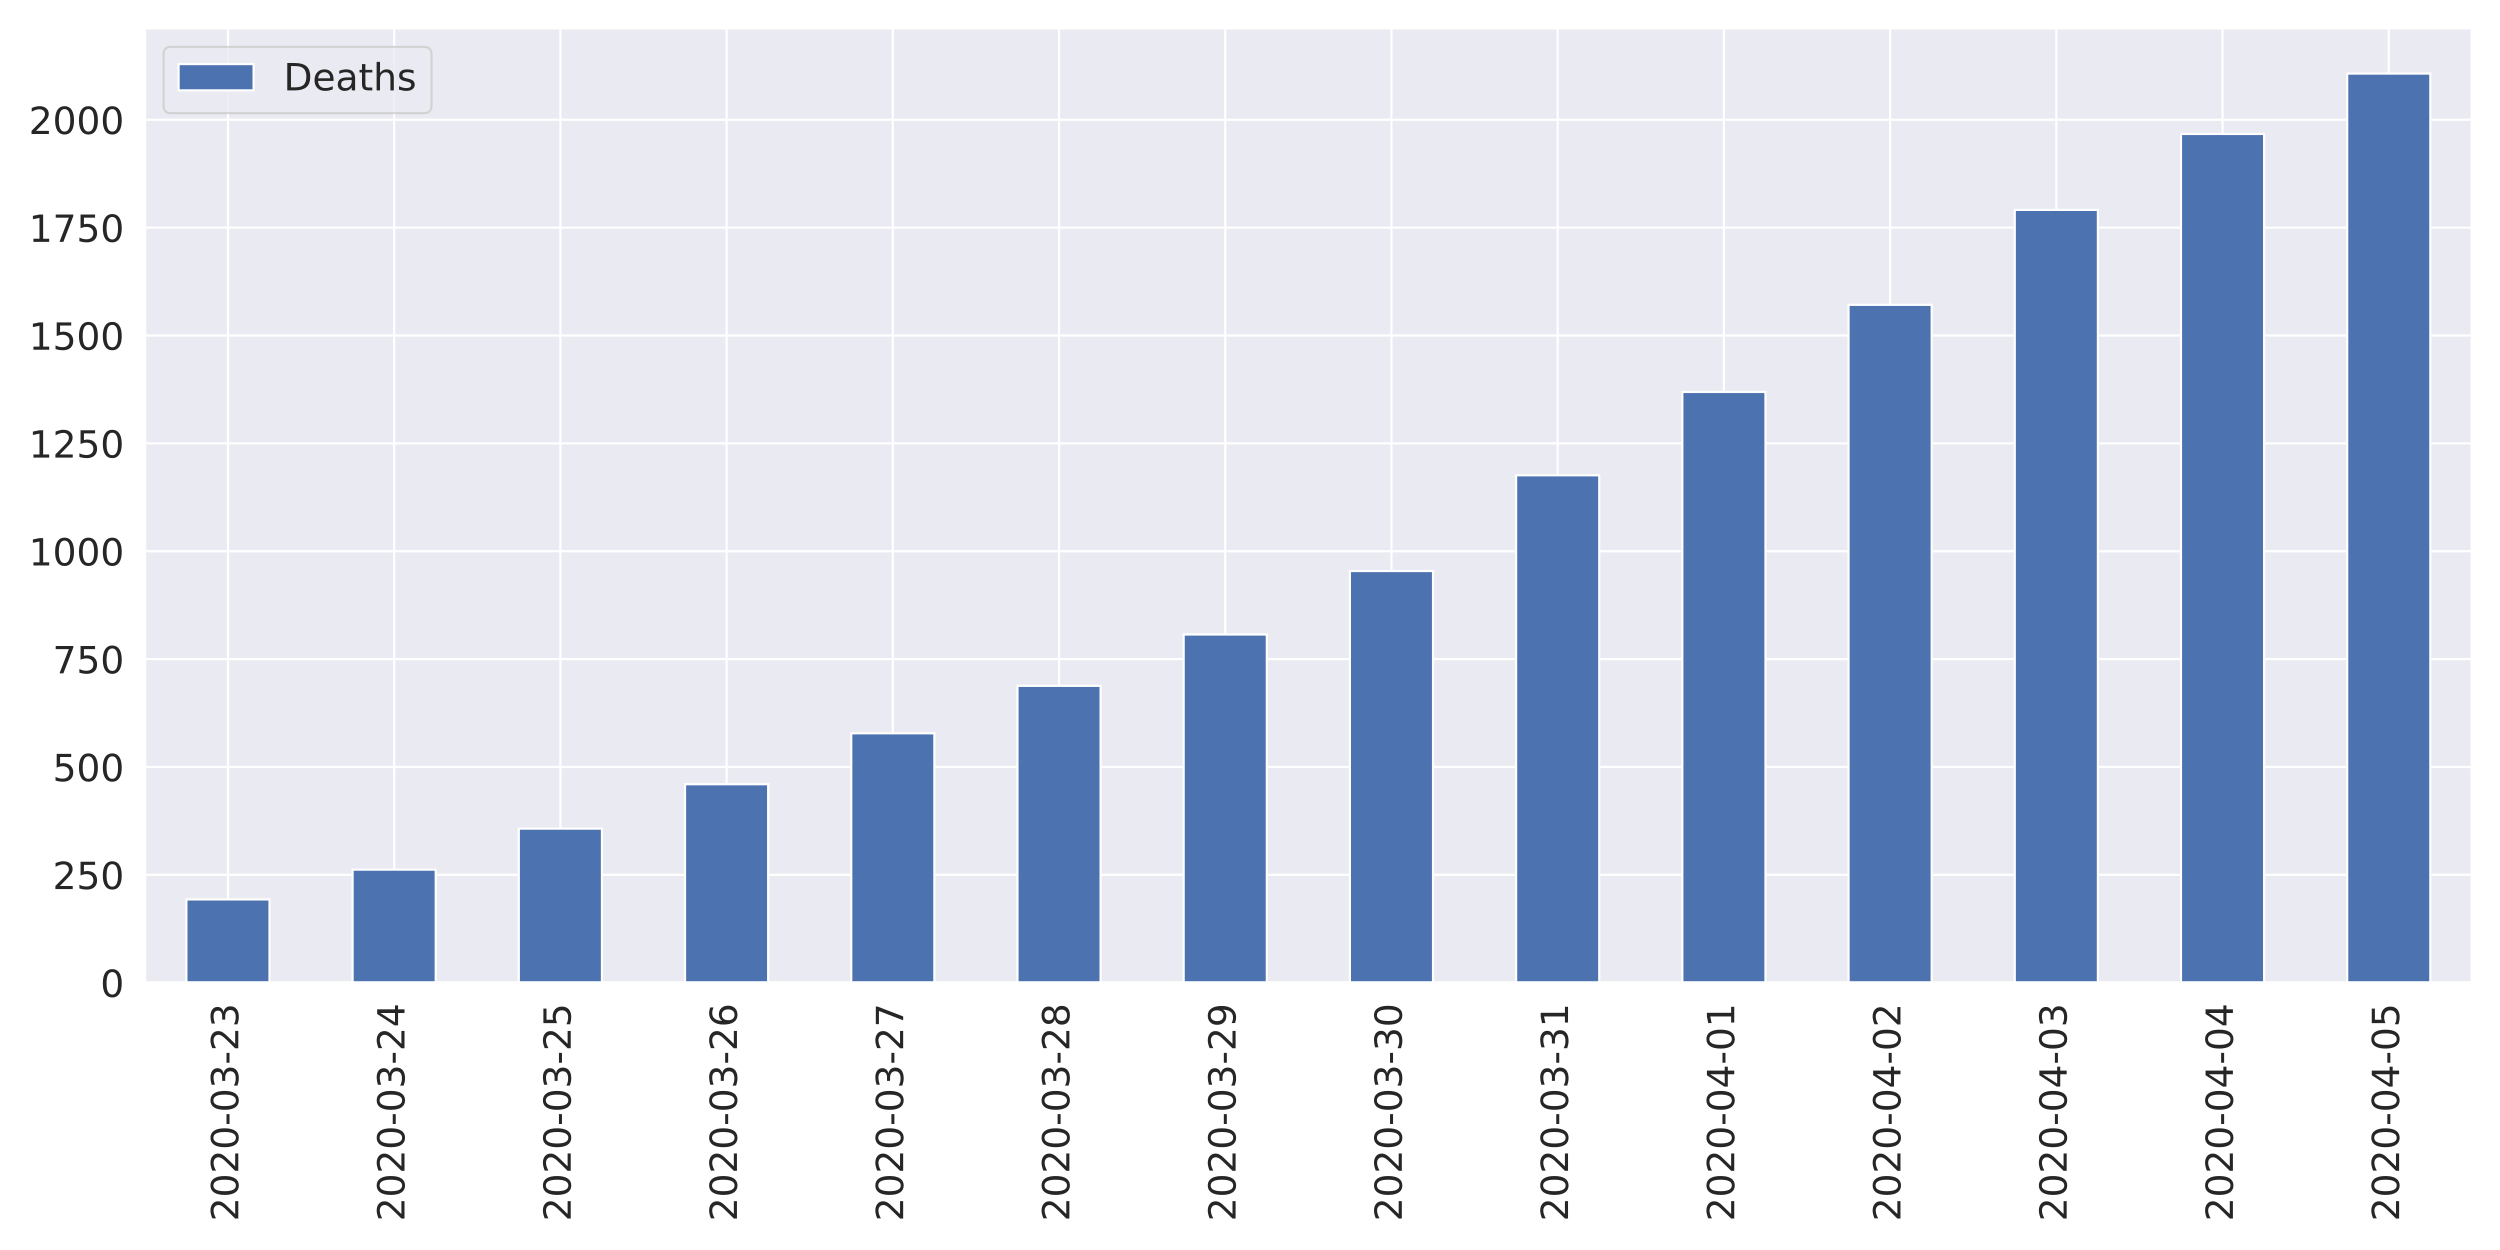
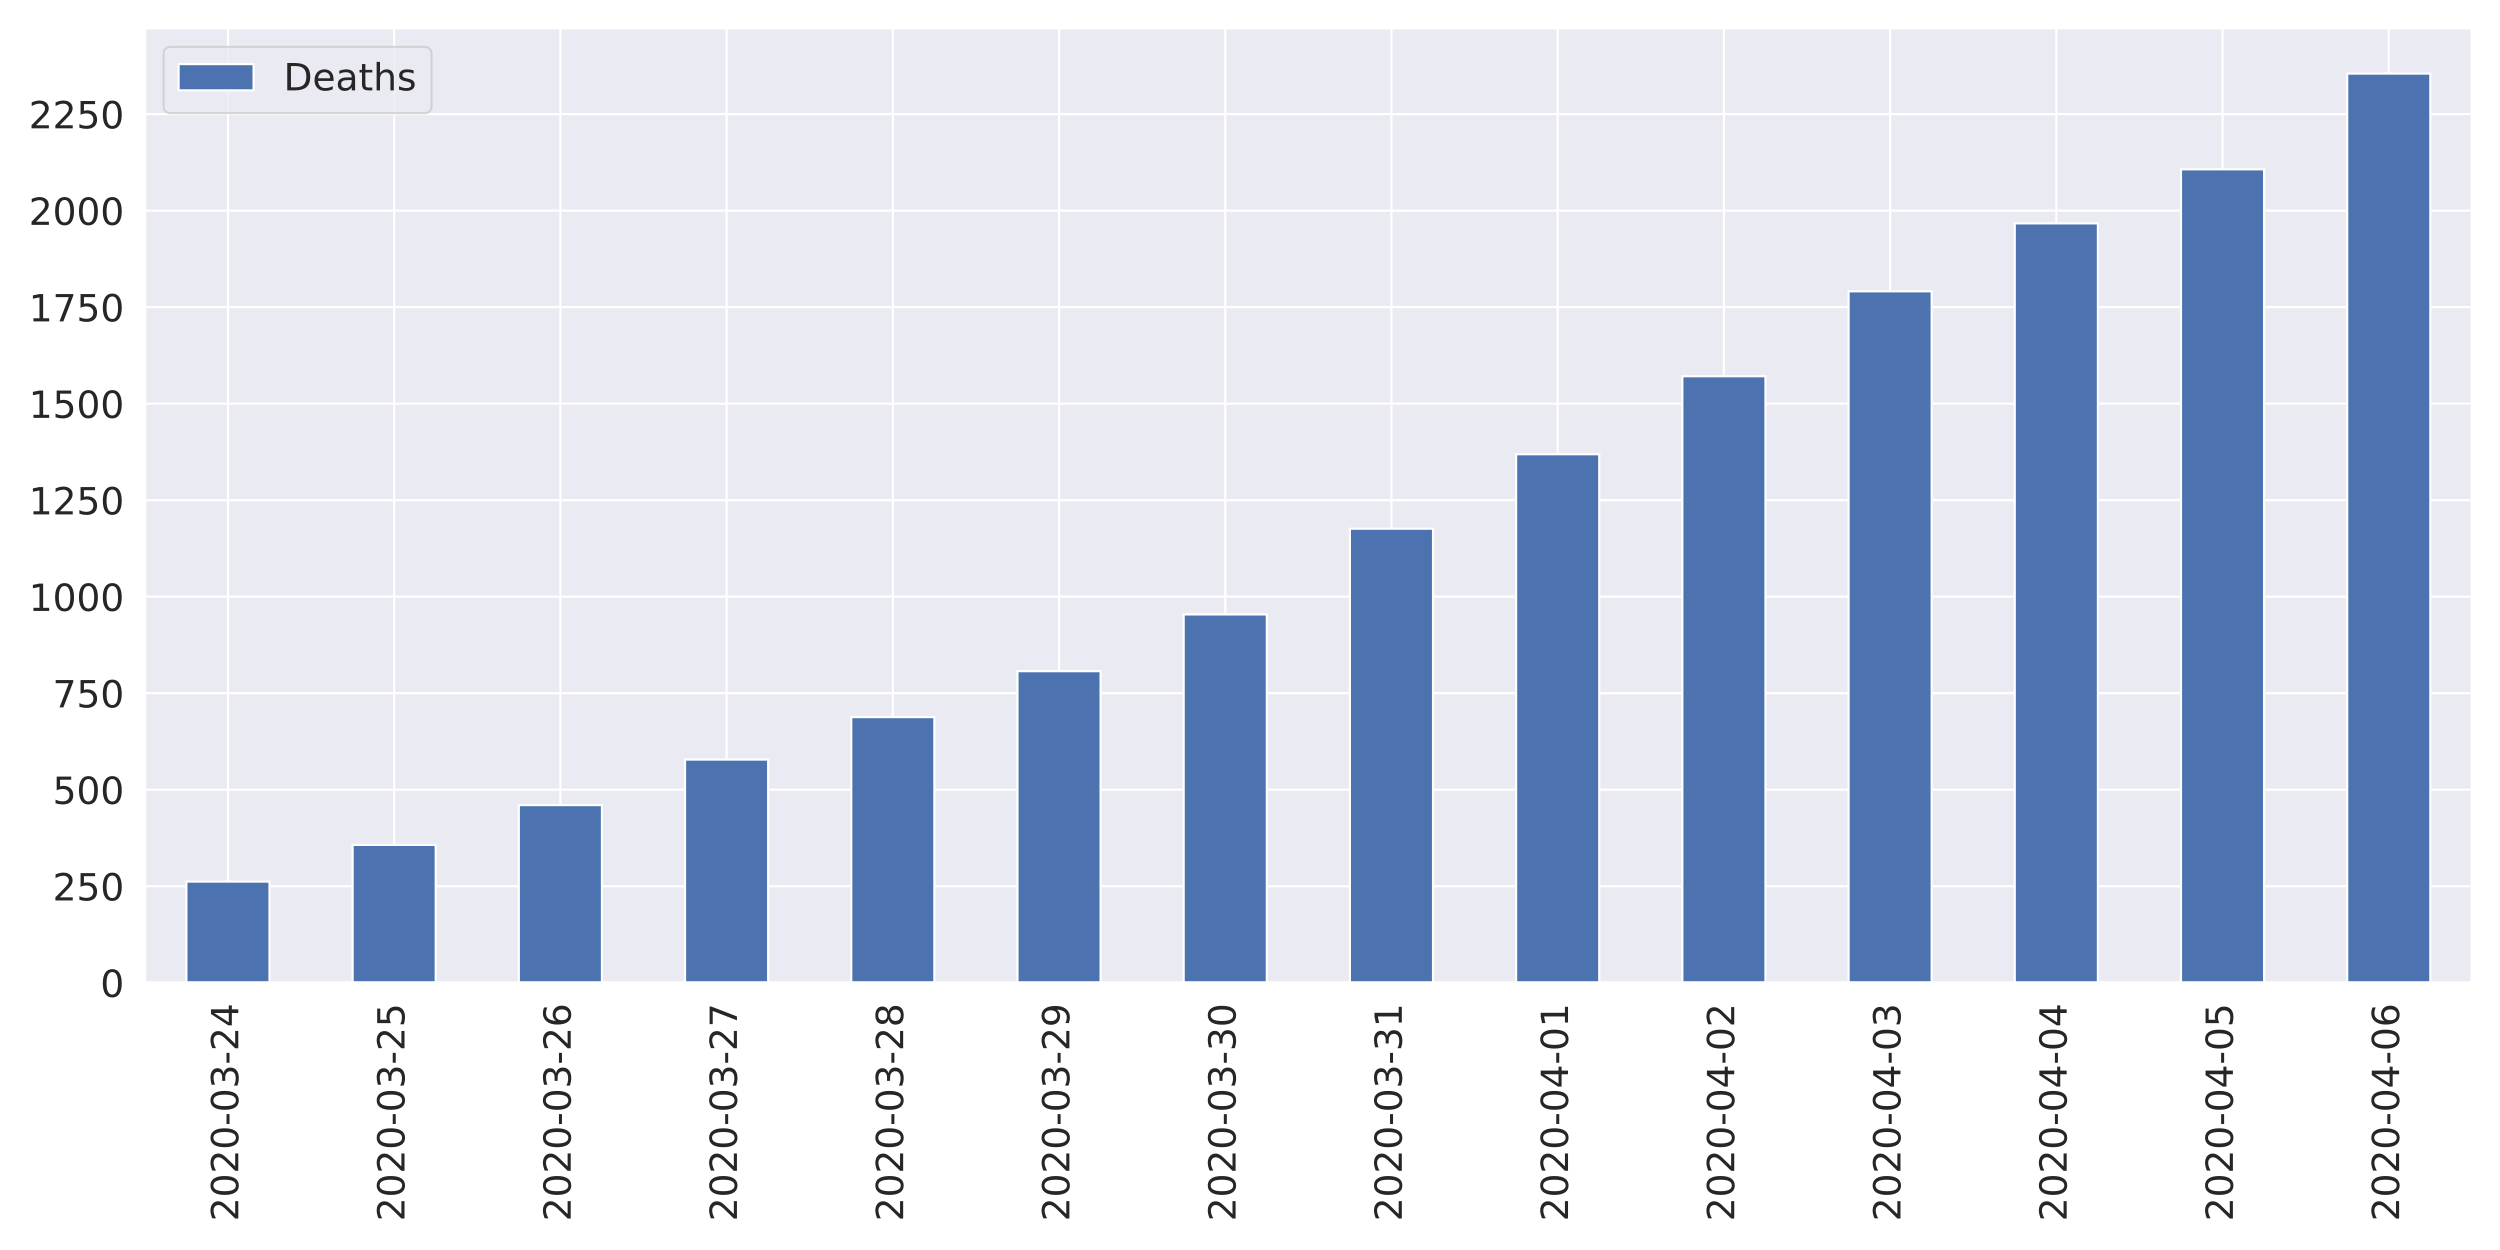
<svg xmlns="http://www.w3.org/2000/svg" xmlns:xlink="http://www.w3.org/1999/xlink" height="576pt" version="1.1" viewBox="0 0 1152 576" width="1152pt">
  <defs>
    <style type="text/css">
*{stroke-linecap:butt;stroke-linejoin:round;}
  </style>
  </defs>
  <g id="figure_1">
    <g id="patch_1">
      <path d="M 0 576  L 1152 576  L 1152 0  L 0 0  z " style="fill:#ffffff;" />
    </g>
    <g id="axes_1">
      <g id="patch_2">
        <path d="M 66.74 452.83  L 1139.04 452.83  L 1139.04 12.96  L 66.74 12.96  z " style="fill:#eaeaf2;" />
      </g>
      <g id="matplotlib.axis_1">
        <g id="xtick_1">
          <g id="line2d_1">
            <path clip-path="url(#p37a62f35dd)" d="M 105.036 452.83  L 105.036 12.96  " style="fill:none;stroke:#ffffff;stroke-linecap:round;" />
          </g>
          <g id="text_1">
            <defs>
              <path d="M 19.188 8.297  L 53.609 8.297  L 53.609 0  L 7.328 0  L 7.328 8.297  Q 12.938 14.109 22.625 23.891  Q 32.328 33.688 34.812 36.531  Q 39.547 41.844 41.422 45.531  Q 43.312 49.219 43.312 52.781  Q 43.312 58.594 39.234 62.25  Q 35.156 65.922 28.609 65.922  Q 23.969 65.922 18.812 64.312  Q 13.672 62.703 7.812 59.422  L 7.812 69.391  Q 13.766 71.781 18.938 73  Q 24.125 74.219 28.422 74.219  Q 39.75 74.219 46.484 68.547  Q 53.219 62.891 53.219 53.422  Q 53.219 48.922 51.531 44.891  Q 49.859 40.875 45.406 35.406  Q 44.188 33.984 37.641 27.219  Q 31.109 20.453 19.188 8.297  z " id="DejaVuSans-50" />
              <path d="M 31.781 66.406  Q 24.172 66.406 20.328 58.906  Q 16.5 51.422 16.5 36.375  Q 16.5 21.391 20.328 13.891  Q 24.172 6.391 31.781 6.391  Q 39.453 6.391 43.281 13.891  Q 47.125 21.391 47.125 36.375  Q 47.125 51.422 43.281 58.906  Q 39.453 66.406 31.781 66.406  z M 31.781 74.219  Q 44.047 74.219 50.516 64.516  Q 56.984 54.828 56.984 36.375  Q 56.984 17.969 50.516 8.266  Q 44.047 -1.422 31.781 -1.422  Q 19.531 -1.422 13.062 8.266  Q 6.594 17.969 6.594 36.375  Q 6.594 54.828 13.062 64.516  Q 19.531 74.219 31.781 74.219  z " id="DejaVuSans-48" />
              <path d="M 4.891 31.391  L 31.203 31.391  L 31.203 23.391  L 4.891 23.391  z " id="DejaVuSans-45" />
              <path d="M 40.578 39.312  Q 47.656 37.797 51.625 33  Q 55.609 28.219 55.609 21.188  Q 55.609 10.406 48.188 4.484  Q 40.766 -1.422 27.094 -1.422  Q 22.516 -1.422 17.656 -0.516  Q 12.797 0.391 7.625 2.203  L 7.625 11.719  Q 11.719 9.328 16.594 8.109  Q 21.484 6.891 26.812 6.891  Q 36.078 6.891 40.938 10.547  Q 45.797 14.203 45.797 21.188  Q 45.797 27.641 41.281 31.266  Q 36.766 34.906 28.719 34.906  L 20.219 34.906  L 20.219 43.016  L 29.109 43.016  Q 36.375 43.016 40.234 45.922  Q 44.094 48.828 44.094 54.297  Q 44.094 59.906 40.109 62.906  Q 36.141 65.922 28.719 65.922  Q 24.656 65.922 20.016 65.031  Q 15.375 64.156 9.812 62.312  L 9.812 71.094  Q 15.438 72.656 20.344 73.438  Q 25.25 74.219 29.594 74.219  Q 40.828 74.219 47.359 69.109  Q 53.906 64.016 53.906 55.328  Q 53.906 49.266 50.438 45.094  Q 46.969 40.922 40.578 39.312  z " id="DejaVuSans-51" />
+               <path d="M 37.797 64.312  L 12.891 25.391  L 37.797 25.391  z M 35.203 72.906  L 47.609 72.906  L 47.609 25.391  L 58.016 25.391  L 58.016 17.188  L 47.609 17.188  L 47.609 0  L 37.797 0  L 37.797 17.188  L 4.891 17.188  L 4.891 26.703  z " id="DejaVuSans-52" />
            </defs>
            <g style="fill:#262626;" transform="translate(109.8046 562.7538)rotate(-90)scale(0.1728 -0.1728)">
              <use xlink:href="#DejaVuSans-50" />
              <use x="63.623" xlink:href="#DejaVuSans-48" />
              <use x="127.246" xlink:href="#DejaVuSans-50" />
              <use x="190.869" xlink:href="#DejaVuSans-48" />
              <use x="254.492" xlink:href="#DejaVuSans-45" />
              <use x="290.576" xlink:href="#DejaVuSans-48" />
              <use x="354.199" xlink:href="#DejaVuSans-51" />
              <use x="417.822" xlink:href="#DejaVuSans-45" />
              <use x="453.906" xlink:href="#DejaVuSans-50" />
-               <use x="517.529" xlink:href="#DejaVuSans-51" />
+               <use x="517.529" xlink:href="#DejaVuSans-52" />
            </g>
          </g>
        </g>
        <g id="xtick_2">
          <g id="line2d_2">
            <path clip-path="url(#p37a62f35dd)" d="M 181.629 452.83  L 181.629 12.96  " style="fill:none;stroke:#ffffff;stroke-linecap:round;" />
          </g>
          <g id="text_2">
            <defs>
-               <path d="M 37.797 64.312  L 12.891 25.391  L 37.797 25.391  z M 35.203 72.906  L 47.609 72.906  L 47.609 25.391  L 58.016 25.391  L 58.016 17.188  L 47.609 17.188  L 47.609 0  L 37.797 0  L 37.797 17.188  L 4.891 17.188  L 4.891 26.703  z " id="DejaVuSans-52" />
+               <path d="M 10.797 72.906  L 49.516 72.906  L 49.516 64.594  L 19.828 64.594  L 19.828 46.734  Q 21.969 47.469 24.109 47.828  Q 26.266 48.188 28.422 48.188  Q 40.625 48.188 47.75 41.5  Q 54.891 34.812 54.891 23.391  Q 54.891 11.625 47.562 5.094  Q 40.234 -1.422 26.906 -1.422  Q 22.312 -1.422 17.547 -0.641  Q 12.797 0.141 7.719 1.703  L 7.719 11.625  Q 12.109 9.234 16.797 8.062  Q 21.484 6.891 26.703 6.891  Q 35.156 6.891 40.078 11.328  Q 45.016 15.766 45.016 23.391  Q 45.016 31 40.078 35.438  Q 35.156 39.891 26.703 39.891  Q 22.75 39.891 18.812 39.016  Q 14.891 38.141 10.797 36.281  z " id="DejaVuSans-53" />
            </defs>
            <g style="fill:#262626;" transform="translate(186.3975 562.7538)rotate(-90)scale(0.1728 -0.1728)">
              <use xlink:href="#DejaVuSans-50" />
              <use x="63.623" xlink:href="#DejaVuSans-48" />
              <use x="127.246" xlink:href="#DejaVuSans-50" />
              <use x="190.869" xlink:href="#DejaVuSans-48" />
              <use x="254.492" xlink:href="#DejaVuSans-45" />
              <use x="290.576" xlink:href="#DejaVuSans-48" />
              <use x="354.199" xlink:href="#DejaVuSans-51" />
              <use x="417.822" xlink:href="#DejaVuSans-45" />
              <use x="453.906" xlink:href="#DejaVuSans-50" />
-               <use x="517.529" xlink:href="#DejaVuSans-52" />
+               <use x="517.529" xlink:href="#DejaVuSans-53" />
            </g>
          </g>
        </g>
        <g id="xtick_3">
          <g id="line2d_3">
            <path clip-path="url(#p37a62f35dd)" d="M 258.222 452.83  L 258.222 12.96  " style="fill:none;stroke:#ffffff;stroke-linecap:round;" />
          </g>
          <g id="text_3">
            <defs>
-               <path d="M 10.797 72.906  L 49.516 72.906  L 49.516 64.594  L 19.828 64.594  L 19.828 46.734  Q 21.969 47.469 24.109 47.828  Q 26.266 48.188 28.422 48.188  Q 40.625 48.188 47.75 41.5  Q 54.891 34.812 54.891 23.391  Q 54.891 11.625 47.562 5.094  Q 40.234 -1.422 26.906 -1.422  Q 22.312 -1.422 17.547 -0.641  Q 12.797 0.141 7.719 1.703  L 7.719 11.625  Q 12.109 9.234 16.797 8.062  Q 21.484 6.891 26.703 6.891  Q 35.156 6.891 40.078 11.328  Q 45.016 15.766 45.016 23.391  Q 45.016 31 40.078 35.438  Q 35.156 39.891 26.703 39.891  Q 22.75 39.891 18.812 39.016  Q 14.891 38.141 10.797 36.281  z " id="DejaVuSans-53" />
+               <path d="M 33.016 40.375  Q 26.375 40.375 22.484 35.828  Q 18.609 31.297 18.609 23.391  Q 18.609 15.531 22.484 10.953  Q 26.375 6.391 33.016 6.391  Q 39.656 6.391 43.531 10.953  Q 47.406 15.531 47.406 23.391  Q 47.406 31.297 43.531 35.828  Q 39.656 40.375 33.016 40.375  z M 52.594 71.297  L 52.594 62.312  Q 48.875 64.062 45.094 64.984  Q 41.312 65.922 37.594 65.922  Q 27.828 65.922 22.672 59.328  Q 17.531 52.734 16.797 39.406  Q 19.672 43.656 24.016 45.922  Q 28.375 48.188 33.594 48.188  Q 44.578 48.188 50.953 41.516  Q 57.328 34.859 57.328 23.391  Q 57.328 12.156 50.688 5.359  Q 44.047 -1.422 33.016 -1.422  Q 20.359 -1.422 13.672 8.266  Q 6.984 17.969 6.984 36.375  Q 6.984 53.656 15.188 63.938  Q 23.391 74.219 37.203 74.219  Q 40.922 74.219 44.703 73.484  Q 48.484 72.75 52.594 71.297  z " id="DejaVuSans-54" />
            </defs>
            <g style="fill:#262626;" transform="translate(262.9903 562.7538)rotate(-90)scale(0.1728 -0.1728)">
              <use xlink:href="#DejaVuSans-50" />
              <use x="63.623" xlink:href="#DejaVuSans-48" />
              <use x="127.246" xlink:href="#DejaVuSans-50" />
              <use x="190.869" xlink:href="#DejaVuSans-48" />
              <use x="254.492" xlink:href="#DejaVuSans-45" />
              <use x="290.576" xlink:href="#DejaVuSans-48" />
              <use x="354.199" xlink:href="#DejaVuSans-51" />
              <use x="417.822" xlink:href="#DejaVuSans-45" />
              <use x="453.906" xlink:href="#DejaVuSans-50" />
-               <use x="517.529" xlink:href="#DejaVuSans-53" />
+               <use x="517.529" xlink:href="#DejaVuSans-54" />
            </g>
          </g>
        </g>
        <g id="xtick_4">
          <g id="line2d_4">
            <path clip-path="url(#p37a62f35dd)" d="M 334.815 452.83  L 334.815 12.96  " style="fill:none;stroke:#ffffff;stroke-linecap:round;" />
          </g>
          <g id="text_4">
            <defs>
-               <path d="M 33.016 40.375  Q 26.375 40.375 22.484 35.828  Q 18.609 31.297 18.609 23.391  Q 18.609 15.531 22.484 10.953  Q 26.375 6.391 33.016 6.391  Q 39.656 6.391 43.531 10.953  Q 47.406 15.531 47.406 23.391  Q 47.406 31.297 43.531 35.828  Q 39.656 40.375 33.016 40.375  z M 52.594 71.297  L 52.594 62.312  Q 48.875 64.062 45.094 64.984  Q 41.312 65.922 37.594 65.922  Q 27.828 65.922 22.672 59.328  Q 17.531 52.734 16.797 39.406  Q 19.672 43.656 24.016 45.922  Q 28.375 48.188 33.594 48.188  Q 44.578 48.188 50.953 41.516  Q 57.328 34.859 57.328 23.391  Q 57.328 12.156 50.688 5.359  Q 44.047 -1.422 33.016 -1.422  Q 20.359 -1.422 13.672 8.266  Q 6.984 17.969 6.984 36.375  Q 6.984 53.656 15.188 63.938  Q 23.391 74.219 37.203 74.219  Q 40.922 74.219 44.703 73.484  Q 48.484 72.75 52.594 71.297  z " id="DejaVuSans-54" />
+               <path d="M 8.203 72.906  L 55.078 72.906  L 55.078 68.703  L 28.609 0  L 18.312 0  L 43.219 64.594  L 8.203 64.594  z " id="DejaVuSans-55" />
            </defs>
            <g style="fill:#262626;" transform="translate(339.5832 562.7538)rotate(-90)scale(0.1728 -0.1728)">
              <use xlink:href="#DejaVuSans-50" />
              <use x="63.623" xlink:href="#DejaVuSans-48" />
              <use x="127.246" xlink:href="#DejaVuSans-50" />
              <use x="190.869" xlink:href="#DejaVuSans-48" />
              <use x="254.492" xlink:href="#DejaVuSans-45" />
              <use x="290.576" xlink:href="#DejaVuSans-48" />
              <use x="354.199" xlink:href="#DejaVuSans-51" />
              <use x="417.822" xlink:href="#DejaVuSans-45" />
              <use x="453.906" xlink:href="#DejaVuSans-50" />
-               <use x="517.529" xlink:href="#DejaVuSans-54" />
+               <use x="517.529" xlink:href="#DejaVuSans-55" />
            </g>
          </g>
        </g>
        <g id="xtick_5">
          <g id="line2d_5">
            <path clip-path="url(#p37a62f35dd)" d="M 411.408 452.83  L 411.408 12.96  " style="fill:none;stroke:#ffffff;stroke-linecap:round;" />
          </g>
          <g id="text_5">
            <defs>
-               <path d="M 8.203 72.906  L 55.078 72.906  L 55.078 68.703  L 28.609 0  L 18.312 0  L 43.219 64.594  L 8.203 64.594  z " id="DejaVuSans-55" />
+               <path d="M 31.781 34.625  Q 24.75 34.625 20.719 30.859  Q 16.703 27.094 16.703 20.516  Q 16.703 13.922 20.719 10.156  Q 24.75 6.391 31.781 6.391  Q 38.812 6.391 42.859 10.172  Q 46.922 13.969 46.922 20.516  Q 46.922 27.094 42.891 30.859  Q 38.875 34.625 31.781 34.625  z M 21.922 38.812  Q 15.578 40.375 12.031 44.719  Q 8.5 49.078 8.5 55.328  Q 8.5 64.062 14.719 69.141  Q 20.953 74.219 31.781 74.219  Q 42.672 74.219 48.875 69.141  Q 55.078 64.062 55.078 55.328  Q 55.078 49.078 51.531 44.719  Q 48 40.375 41.703 38.812  Q 48.828 37.156 52.797 32.312  Q 56.781 27.484 56.781 20.516  Q 56.781 9.906 50.312 4.234  Q 43.844 -1.422 31.781 -1.422  Q 19.734 -1.422 13.25 4.234  Q 6.781 9.906 6.781 20.516  Q 6.781 27.484 10.781 32.312  Q 14.797 37.156 21.922 38.812  z M 18.312 54.391  Q 18.312 48.734 21.844 45.562  Q 25.391 42.391 31.781 42.391  Q 38.141 42.391 41.719 45.562  Q 45.312 48.734 45.312 54.391  Q 45.312 60.062 41.719 63.234  Q 38.141 66.406 31.781 66.406  Q 25.391 66.406 21.844 63.234  Q 18.312 60.062 18.312 54.391  z " id="DejaVuSans-56" />
            </defs>
            <g style="fill:#262626;" transform="translate(416.1761 562.7538)rotate(-90)scale(0.1728 -0.1728)">
              <use xlink:href="#DejaVuSans-50" />
              <use x="63.623" xlink:href="#DejaVuSans-48" />
              <use x="127.246" xlink:href="#DejaVuSans-50" />
              <use x="190.869" xlink:href="#DejaVuSans-48" />
              <use x="254.492" xlink:href="#DejaVuSans-45" />
              <use x="290.576" xlink:href="#DejaVuSans-48" />
              <use x="354.199" xlink:href="#DejaVuSans-51" />
              <use x="417.822" xlink:href="#DejaVuSans-45" />
              <use x="453.906" xlink:href="#DejaVuSans-50" />
-               <use x="517.529" xlink:href="#DejaVuSans-55" />
+               <use x="517.529" xlink:href="#DejaVuSans-56" />
            </g>
          </g>
        </g>
        <g id="xtick_6">
          <g id="line2d_6">
            <path clip-path="url(#p37a62f35dd)" d="M 488.001 452.83  L 488.001 12.96  " style="fill:none;stroke:#ffffff;stroke-linecap:round;" />
          </g>
          <g id="text_6">
            <defs>
-               <path d="M 31.781 34.625  Q 24.75 34.625 20.719 30.859  Q 16.703 27.094 16.703 20.516  Q 16.703 13.922 20.719 10.156  Q 24.75 6.391 31.781 6.391  Q 38.812 6.391 42.859 10.172  Q 46.922 13.969 46.922 20.516  Q 46.922 27.094 42.891 30.859  Q 38.875 34.625 31.781 34.625  z M 21.922 38.812  Q 15.578 40.375 12.031 44.719  Q 8.5 49.078 8.5 55.328  Q 8.5 64.062 14.719 69.141  Q 20.953 74.219 31.781 74.219  Q 42.672 74.219 48.875 69.141  Q 55.078 64.062 55.078 55.328  Q 55.078 49.078 51.531 44.719  Q 48 40.375 41.703 38.812  Q 48.828 37.156 52.797 32.312  Q 56.781 27.484 56.781 20.516  Q 56.781 9.906 50.312 4.234  Q 43.844 -1.422 31.781 -1.422  Q 19.734 -1.422 13.25 4.234  Q 6.781 9.906 6.781 20.516  Q 6.781 27.484 10.781 32.312  Q 14.797 37.156 21.922 38.812  z M 18.312 54.391  Q 18.312 48.734 21.844 45.562  Q 25.391 42.391 31.781 42.391  Q 38.141 42.391 41.719 45.562  Q 45.312 48.734 45.312 54.391  Q 45.312 60.062 41.719 63.234  Q 38.141 66.406 31.781 66.406  Q 25.391 66.406 21.844 63.234  Q 18.312 60.062 18.312 54.391  z " id="DejaVuSans-56" />
+               <path d="M 10.984 1.516  L 10.984 10.5  Q 14.703 8.734 18.5 7.812  Q 22.312 6.891 25.984 6.891  Q 35.75 6.891 40.891 13.453  Q 46.047 20.016 46.781 33.406  Q 43.953 29.203 39.594 26.953  Q 35.25 24.703 29.984 24.703  Q 19.047 24.703 12.672 31.312  Q 6.297 37.938 6.297 49.422  Q 6.297 60.641 12.938 67.422  Q 19.578 74.219 30.609 74.219  Q 43.266 74.219 49.922 64.516  Q 56.594 54.828 56.594 36.375  Q 56.594 19.141 48.406 8.859  Q 40.234 -1.422 26.422 -1.422  Q 22.703 -1.422 18.891 -0.688  Q 15.094 0.047 10.984 1.516  z M 30.609 32.422  Q 37.25 32.422 41.125 36.953  Q 45.016 41.5 45.016 49.422  Q 45.016 57.281 41.125 61.844  Q 37.25 66.406 30.609 66.406  Q 23.969 66.406 20.094 61.844  Q 16.219 57.281 16.219 49.422  Q 16.219 41.5 20.094 36.953  Q 23.969 32.422 30.609 32.422  z " id="DejaVuSans-57" />
            </defs>
            <g style="fill:#262626;" transform="translate(492.7689 562.7538)rotate(-90)scale(0.1728 -0.1728)">
              <use xlink:href="#DejaVuSans-50" />
              <use x="63.623" xlink:href="#DejaVuSans-48" />
              <use x="127.246" xlink:href="#DejaVuSans-50" />
              <use x="190.869" xlink:href="#DejaVuSans-48" />
              <use x="254.492" xlink:href="#DejaVuSans-45" />
              <use x="290.576" xlink:href="#DejaVuSans-48" />
              <use x="354.199" xlink:href="#DejaVuSans-51" />
              <use x="417.822" xlink:href="#DejaVuSans-45" />
              <use x="453.906" xlink:href="#DejaVuSans-50" />
-               <use x="517.529" xlink:href="#DejaVuSans-56" />
+               <use x="517.529" xlink:href="#DejaVuSans-57" />
            </g>
          </g>
        </g>
        <g id="xtick_7">
          <g id="line2d_7">
            <path clip-path="url(#p37a62f35dd)" d="M 564.594 452.83  L 564.594 12.96  " style="fill:none;stroke:#ffffff;stroke-linecap:round;" />
          </g>
          <g id="text_7">
-             <defs>
-               <path d="M 10.984 1.516  L 10.984 10.5  Q 14.703 8.734 18.5 7.812  Q 22.312 6.891 25.984 6.891  Q 35.75 6.891 40.891 13.453  Q 46.047 20.016 46.781 33.406  Q 43.953 29.203 39.594 26.953  Q 35.25 24.703 29.984 24.703  Q 19.047 24.703 12.672 31.312  Q 6.297 37.938 6.297 49.422  Q 6.297 60.641 12.938 67.422  Q 19.578 74.219 30.609 74.219  Q 43.266 74.219 49.922 64.516  Q 56.594 54.828 56.594 36.375  Q 56.594 19.141 48.406 8.859  Q 40.234 -1.422 26.422 -1.422  Q 22.703 -1.422 18.891 -0.688  Q 15.094 0.047 10.984 1.516  z M 30.609 32.422  Q 37.25 32.422 41.125 36.953  Q 45.016 41.5 45.016 49.422  Q 45.016 57.281 41.125 61.844  Q 37.25 66.406 30.609 66.406  Q 23.969 66.406 20.094 61.844  Q 16.219 57.281 16.219 49.422  Q 16.219 41.5 20.094 36.953  Q 23.969 32.422 30.609 32.422  z " id="DejaVuSans-57" />
-             </defs>
            <g style="fill:#262626;" transform="translate(569.3618 562.7538)rotate(-90)scale(0.1728 -0.1728)">
              <use xlink:href="#DejaVuSans-50" />
              <use x="63.623" xlink:href="#DejaVuSans-48" />
              <use x="127.246" xlink:href="#DejaVuSans-50" />
              <use x="190.869" xlink:href="#DejaVuSans-48" />
              <use x="254.492" xlink:href="#DejaVuSans-45" />
              <use x="290.576" xlink:href="#DejaVuSans-48" />
              <use x="354.199" xlink:href="#DejaVuSans-51" />
              <use x="417.822" xlink:href="#DejaVuSans-45" />
-               <use x="453.906" xlink:href="#DejaVuSans-50" />
-               <use x="517.529" xlink:href="#DejaVuSans-57" />
+               <use x="453.906" xlink:href="#DejaVuSans-51" />
+               <use x="517.529" xlink:href="#DejaVuSans-48" />
            </g>
          </g>
        </g>
        <g id="xtick_8">
          <g id="line2d_8">
            <path clip-path="url(#p37a62f35dd)" d="M 641.186 452.83  L 641.186 12.96  " style="fill:none;stroke:#ffffff;stroke-linecap:round;" />
          </g>
          <g id="text_8">
+             <defs>
+               <path d="M 12.406 8.297  L 28.516 8.297  L 28.516 63.922  L 10.984 60.406  L 10.984 69.391  L 28.422 72.906  L 38.281 72.906  L 38.281 8.297  L 54.391 8.297  L 54.391 0  L 12.406 0  z " id="DejaVuSans-49" />
+             </defs>
            <g style="fill:#262626;" transform="translate(645.9546 562.7538)rotate(-90)scale(0.1728 -0.1728)">
              <use xlink:href="#DejaVuSans-50" />
              <use x="63.623" xlink:href="#DejaVuSans-48" />
              <use x="127.246" xlink:href="#DejaVuSans-50" />
              <use x="190.869" xlink:href="#DejaVuSans-48" />
              <use x="254.492" xlink:href="#DejaVuSans-45" />
              <use x="290.576" xlink:href="#DejaVuSans-48" />
              <use x="354.199" xlink:href="#DejaVuSans-51" />
              <use x="417.822" xlink:href="#DejaVuSans-45" />
              <use x="453.906" xlink:href="#DejaVuSans-51" />
-               <use x="517.529" xlink:href="#DejaVuSans-48" />
+               <use x="517.529" xlink:href="#DejaVuSans-49" />
            </g>
          </g>
        </g>
        <g id="xtick_9">
          <g id="line2d_9">
            <path clip-path="url(#p37a62f35dd)" d="M 717.779 452.83  L 717.779 12.96  " style="fill:none;stroke:#ffffff;stroke-linecap:round;" />
          </g>
          <g id="text_9">
-             <defs>
-               <path d="M 12.406 8.297  L 28.516 8.297  L 28.516 63.922  L 10.984 60.406  L 10.984 69.391  L 28.422 72.906  L 38.281 72.906  L 38.281 8.297  L 54.391 8.297  L 54.391 0  L 12.406 0  z " id="DejaVuSans-49" />
-             </defs>
            <g style="fill:#262626;" transform="translate(722.5475 562.7538)rotate(-90)scale(0.1728 -0.1728)">
              <use xlink:href="#DejaVuSans-50" />
              <use x="63.623" xlink:href="#DejaVuSans-48" />
              <use x="127.246" xlink:href="#DejaVuSans-50" />
              <use x="190.869" xlink:href="#DejaVuSans-48" />
              <use x="254.492" xlink:href="#DejaVuSans-45" />
              <use x="290.576" xlink:href="#DejaVuSans-48" />
-               <use x="354.199" xlink:href="#DejaVuSans-51" />
-               <use x="417.822" xlink:href="#DejaVuSans-45" />
-               <use x="453.906" xlink:href="#DejaVuSans-51" />
+               <use x="354.199" xlink:href="#DejaVuSans-52" />
+               <use x="417.822" xlink:href="#DejaVuSans-45" />
+               <use x="453.906" xlink:href="#DejaVuSans-48" />
              <use x="517.529" xlink:href="#DejaVuSans-49" />
            </g>
          </g>
        </g>
        <g id="xtick_10">
          <g id="line2d_10">
            <path clip-path="url(#p37a62f35dd)" d="M 794.372 452.83  L 794.372 12.96  " style="fill:none;stroke:#ffffff;stroke-linecap:round;" />
          </g>
          <g id="text_10">
            <g style="fill:#262626;" transform="translate(799.1403 562.7538)rotate(-90)scale(0.1728 -0.1728)">
              <use xlink:href="#DejaVuSans-50" />
              <use x="63.623" xlink:href="#DejaVuSans-48" />
              <use x="127.246" xlink:href="#DejaVuSans-50" />
              <use x="190.869" xlink:href="#DejaVuSans-48" />
              <use x="254.492" xlink:href="#DejaVuSans-45" />
              <use x="290.576" xlink:href="#DejaVuSans-48" />
              <use x="354.199" xlink:href="#DejaVuSans-52" />
              <use x="417.822" xlink:href="#DejaVuSans-45" />
              <use x="453.906" xlink:href="#DejaVuSans-48" />
-               <use x="517.529" xlink:href="#DejaVuSans-49" />
+               <use x="517.529" xlink:href="#DejaVuSans-50" />
            </g>
          </g>
        </g>
        <g id="xtick_11">
          <g id="line2d_11">
            <path clip-path="url(#p37a62f35dd)" d="M 870.965 452.83  L 870.965 12.96  " style="fill:none;stroke:#ffffff;stroke-linecap:round;" />
          </g>
          <g id="text_11">
            <g style="fill:#262626;" transform="translate(875.7332 562.7538)rotate(-90)scale(0.1728 -0.1728)">
              <use xlink:href="#DejaVuSans-50" />
              <use x="63.623" xlink:href="#DejaVuSans-48" />
              <use x="127.246" xlink:href="#DejaVuSans-50" />
              <use x="190.869" xlink:href="#DejaVuSans-48" />
              <use x="254.492" xlink:href="#DejaVuSans-45" />
              <use x="290.576" xlink:href="#DejaVuSans-48" />
              <use x="354.199" xlink:href="#DejaVuSans-52" />
              <use x="417.822" xlink:href="#DejaVuSans-45" />
              <use x="453.906" xlink:href="#DejaVuSans-48" />
-               <use x="517.529" xlink:href="#DejaVuSans-50" />
+               <use x="517.529" xlink:href="#DejaVuSans-51" />
            </g>
          </g>
        </g>
        <g id="xtick_12">
          <g id="line2d_12">
            <path clip-path="url(#p37a62f35dd)" d="M 947.558 452.83  L 947.558 12.96  " style="fill:none;stroke:#ffffff;stroke-linecap:round;" />
          </g>
          <g id="text_12">
            <g style="fill:#262626;" transform="translate(952.3261 562.7538)rotate(-90)scale(0.1728 -0.1728)">
              <use xlink:href="#DejaVuSans-50" />
              <use x="63.623" xlink:href="#DejaVuSans-48" />
              <use x="127.246" xlink:href="#DejaVuSans-50" />
              <use x="190.869" xlink:href="#DejaVuSans-48" />
              <use x="254.492" xlink:href="#DejaVuSans-45" />
              <use x="290.576" xlink:href="#DejaVuSans-48" />
              <use x="354.199" xlink:href="#DejaVuSans-52" />
              <use x="417.822" xlink:href="#DejaVuSans-45" />
              <use x="453.906" xlink:href="#DejaVuSans-48" />
-               <use x="517.529" xlink:href="#DejaVuSans-51" />
+               <use x="517.529" xlink:href="#DejaVuSans-52" />
            </g>
          </g>
        </g>
        <g id="xtick_13">
          <g id="line2d_13">
            <path clip-path="url(#p37a62f35dd)" d="M 1024.151 452.83  L 1024.151 12.96  " style="fill:none;stroke:#ffffff;stroke-linecap:round;" />
          </g>
          <g id="text_13">
            <g style="fill:#262626;" transform="translate(1028.919 562.7538)rotate(-90)scale(0.1728 -0.1728)">
              <use xlink:href="#DejaVuSans-50" />
              <use x="63.623" xlink:href="#DejaVuSans-48" />
              <use x="127.246" xlink:href="#DejaVuSans-50" />
              <use x="190.869" xlink:href="#DejaVuSans-48" />
              <use x="254.492" xlink:href="#DejaVuSans-45" />
              <use x="290.576" xlink:href="#DejaVuSans-48" />
              <use x="354.199" xlink:href="#DejaVuSans-52" />
              <use x="417.822" xlink:href="#DejaVuSans-45" />
              <use x="453.906" xlink:href="#DejaVuSans-48" />
-               <use x="517.529" xlink:href="#DejaVuSans-52" />
+               <use x="517.529" xlink:href="#DejaVuSans-53" />
            </g>
          </g>
        </g>
        <g id="xtick_14">
          <g id="line2d_14">
            <path clip-path="url(#p37a62f35dd)" d="M 1100.744 452.83  L 1100.744 12.96  " style="fill:none;stroke:#ffffff;stroke-linecap:round;" />
          </g>
          <g id="text_14">
            <g style="fill:#262626;" transform="translate(1105.512 562.7538)rotate(-90)scale(0.1728 -0.1728)">
              <use xlink:href="#DejaVuSans-50" />
              <use x="63.623" xlink:href="#DejaVuSans-48" />
              <use x="127.246" xlink:href="#DejaVuSans-50" />
              <use x="190.869" xlink:href="#DejaVuSans-48" />
              <use x="254.492" xlink:href="#DejaVuSans-45" />
              <use x="290.576" xlink:href="#DejaVuSans-48" />
              <use x="354.199" xlink:href="#DejaVuSans-52" />
              <use x="417.822" xlink:href="#DejaVuSans-45" />
              <use x="453.906" xlink:href="#DejaVuSans-48" />
-               <use x="517.529" xlink:href="#DejaVuSans-53" />
+               <use x="517.529" xlink:href="#DejaVuSans-54" />
            </g>
          </g>
        </g>
      </g>
      <g id="matplotlib.axis_2">
        <g id="ytick_1">
          <g id="line2d_15">
            <path clip-path="url(#p37a62f35dd)" d="M 66.74 452.83  L 1139.04 452.83  " style="fill:none;stroke:#ffffff;stroke-linecap:round;" />
          </g>
          <g id="text_15">
            <g style="fill:#262626;" transform="translate(46.2456 459.3951)scale(0.1728 -0.1728)">
              <use xlink:href="#DejaVuSans-48" />
            </g>
          </g>
        </g>
        <g id="ytick_2">
          <g id="line2d_16">
-             <path clip-path="url(#p37a62f35dd)" d="M 66.74 403.124  L 1139.04 403.124  " style="fill:none;stroke:#ffffff;stroke-linecap:round;" />
+             <path clip-path="url(#p37a62f35dd)" d="M 66.74 408.358  L 1139.04 408.358  " style="fill:none;stroke:#ffffff;stroke-linecap:round;" />
          </g>
          <g id="text_16">
-             <g style="fill:#262626;" transform="translate(24.2568 409.6889)scale(0.1728 -0.1728)">
+             <g style="fill:#262626;" transform="translate(24.2568 414.9233)scale(0.1728 -0.1728)">
              <use xlink:href="#DejaVuSans-50" />
              <use x="63.623" xlink:href="#DejaVuSans-53" />
              <use x="127.246" xlink:href="#DejaVuSans-48" />
            </g>
          </g>
        </g>
        <g id="ytick_3">
          <g id="line2d_17">
-             <path clip-path="url(#p37a62f35dd)" d="M 66.74 353.418  L 1139.04 353.418  " style="fill:none;stroke:#ffffff;stroke-linecap:round;" />
+             <path clip-path="url(#p37a62f35dd)" d="M 66.74 363.887  L 1139.04 363.887  " style="fill:none;stroke:#ffffff;stroke-linecap:round;" />
          </g>
          <g id="text_17">
-             <g style="fill:#262626;" transform="translate(24.2568 359.9827)scale(0.1728 -0.1728)">
+             <g style="fill:#262626;" transform="translate(24.2568 370.4516)scale(0.1728 -0.1728)">
              <use xlink:href="#DejaVuSans-53" />
              <use x="63.623" xlink:href="#DejaVuSans-48" />
              <use x="127.246" xlink:href="#DejaVuSans-48" />
            </g>
          </g>
        </g>
        <g id="ytick_4">
          <g id="line2d_18">
-             <path clip-path="url(#p37a62f35dd)" d="M 66.74 303.711  L 1139.04 303.711  " style="fill:none;stroke:#ffffff;stroke-linecap:round;" />
+             <path clip-path="url(#p37a62f35dd)" d="M 66.74 319.415  L 1139.04 319.415  " style="fill:none;stroke:#ffffff;stroke-linecap:round;" />
          </g>
          <g id="text_18">
-             <g style="fill:#262626;" transform="translate(24.2568 310.2765)scale(0.1728 -0.1728)">
+             <g style="fill:#262626;" transform="translate(24.2568 325.9798)scale(0.1728 -0.1728)">
              <use xlink:href="#DejaVuSans-55" />
              <use x="63.623" xlink:href="#DejaVuSans-53" />
              <use x="127.246" xlink:href="#DejaVuSans-48" />
            </g>
          </g>
        </g>
        <g id="ytick_5">
          <g id="line2d_19">
-             <path clip-path="url(#p37a62f35dd)" d="M 66.74 254.005  L 1139.04 254.005  " style="fill:none;stroke:#ffffff;stroke-linecap:round;" />
+             <path clip-path="url(#p37a62f35dd)" d="M 66.74 274.943  L 1139.04 274.943  " style="fill:none;stroke:#ffffff;stroke-linecap:round;" />
          </g>
          <g id="text_19">
-             <g style="fill:#262626;" transform="translate(13.2624 260.5703)scale(0.1728 -0.1728)">
+             <g style="fill:#262626;" transform="translate(13.2624 281.5081)scale(0.1728 -0.1728)">
              <use xlink:href="#DejaVuSans-49" />
              <use x="63.623" xlink:href="#DejaVuSans-48" />
              <use x="127.246" xlink:href="#DejaVuSans-48" />
              <use x="190.869" xlink:href="#DejaVuSans-48" />
            </g>
          </g>
        </g>
        <g id="ytick_6">
          <g id="line2d_20">
-             <path clip-path="url(#p37a62f35dd)" d="M 66.74 204.299  L 1139.04 204.299  " style="fill:none;stroke:#ffffff;stroke-linecap:round;" />
+             <path clip-path="url(#p37a62f35dd)" d="M 66.74 230.471  L 1139.04 230.471  " style="fill:none;stroke:#ffffff;stroke-linecap:round;" />
          </g>
          <g id="text_20">
-             <g style="fill:#262626;" transform="translate(13.2624 210.8641)scale(0.1728 -0.1728)">
+             <g style="fill:#262626;" transform="translate(13.2624 237.0363)scale(0.1728 -0.1728)">
              <use xlink:href="#DejaVuSans-49" />
              <use x="63.623" xlink:href="#DejaVuSans-50" />
              <use x="127.246" xlink:href="#DejaVuSans-53" />
              <use x="190.869" xlink:href="#DejaVuSans-48" />
            </g>
          </g>
        </g>
        <g id="ytick_7">
          <g id="line2d_21">
-             <path clip-path="url(#p37a62f35dd)" d="M 66.74 154.593  L 1139.04 154.593  " style="fill:none;stroke:#ffffff;stroke-linecap:round;" />
+             <path clip-path="url(#p37a62f35dd)" d="M 66.74 186  L 1139.04 186  " style="fill:none;stroke:#ffffff;stroke-linecap:round;" />
          </g>
          <g id="text_21">
-             <g style="fill:#262626;" transform="translate(13.2624 161.1579)scale(0.1728 -0.1728)">
+             <g style="fill:#262626;" transform="translate(13.2624 192.5646)scale(0.1728 -0.1728)">
              <use xlink:href="#DejaVuSans-49" />
              <use x="63.623" xlink:href="#DejaVuSans-53" />
              <use x="127.246" xlink:href="#DejaVuSans-48" />
              <use x="190.869" xlink:href="#DejaVuSans-48" />
            </g>
          </g>
        </g>
        <g id="ytick_8">
          <g id="line2d_22">
-             <path clip-path="url(#p37a62f35dd)" d="M 66.74 104.887  L 1139.04 104.887  " style="fill:none;stroke:#ffffff;stroke-linecap:round;" />
+             <path clip-path="url(#p37a62f35dd)" d="M 66.74 141.528  L 1139.04 141.528  " style="fill:none;stroke:#ffffff;stroke-linecap:round;" />
          </g>
          <g id="text_22">
-             <g style="fill:#262626;" transform="translate(13.2624 111.4517)scale(0.1728 -0.1728)">
+             <g style="fill:#262626;" transform="translate(13.2624 148.0929)scale(0.1728 -0.1728)">
              <use xlink:href="#DejaVuSans-49" />
              <use x="63.623" xlink:href="#DejaVuSans-55" />
              <use x="127.246" xlink:href="#DejaVuSans-53" />
              <use x="190.869" xlink:href="#DejaVuSans-48" />
            </g>
          </g>
        </g>
        <g id="ytick_9">
          <g id="line2d_23">
-             <path clip-path="url(#p37a62f35dd)" d="M 66.74 55.18  L 1139.04 55.18  " style="fill:none;stroke:#ffffff;stroke-linecap:round;" />
+             <path clip-path="url(#p37a62f35dd)" d="M 66.74 97.056  L 1139.04 97.056  " style="fill:none;stroke:#ffffff;stroke-linecap:round;" />
          </g>
          <g id="text_23">
-             <g style="fill:#262626;" transform="translate(13.2624 61.74549)scale(0.1728 -0.1728)">
+             <g style="fill:#262626;" transform="translate(13.2624 103.6211)scale(0.1728 -0.1728)">
              <use xlink:href="#DejaVuSans-50" />
              <use x="63.623" xlink:href="#DejaVuSans-48" />
              <use x="127.246" xlink:href="#DejaVuSans-48" />
              <use x="190.869" xlink:href="#DejaVuSans-48" />
            </g>
          </g>
        </g>
+         <g id="ytick_10">
+           <g id="line2d_24">
+             <path clip-path="url(#p37a62f35dd)" d="M 66.74 52.584  L 1139.04 52.584  " style="fill:none;stroke:#ffffff;stroke-linecap:round;" />
+           </g>
+           <g id="text_24">
+             <g style="fill:#262626;" transform="translate(13.2624 59.14937)scale(0.1728 -0.1728)">
+               <use xlink:href="#DejaVuSans-50" />
+               <use x="63.623" xlink:href="#DejaVuSans-50" />
+               <use x="127.246" xlink:href="#DejaVuSans-53" />
+               <use x="190.869" xlink:href="#DejaVuSans-48" />
+             </g>
+           </g>
+         </g>
      </g>
      <g id="patch_3">
-         <path clip-path="url(#p37a62f35dd)" d="M 85.888 452.83  L 124.185 452.83  L 124.185 414.457  L 85.888 414.457  z " style="fill:#4c72b0;stroke:#ffffff;stroke-linejoin:miter;" />
+         <path clip-path="url(#p37a62f35dd)" d="M 85.888 452.83  L 124.185 452.83  L 124.185 406.224  L 85.888 406.224  z " style="fill:#4c72b0;stroke:#ffffff;stroke-linejoin:miter;" />
      </g>
      <g id="patch_4">
-         <path clip-path="url(#p37a62f35dd)" d="M 162.481 452.83  L 200.778 452.83  L 200.778 400.738  L 162.481 400.738  z " style="fill:#4c72b0;stroke:#ffffff;stroke-linejoin:miter;" />
+         <path clip-path="url(#p37a62f35dd)" d="M 162.481 452.83  L 200.778 452.83  L 200.778 389.324  L 162.481 389.324  z " style="fill:#4c72b0;stroke:#ffffff;stroke-linejoin:miter;" />
      </g>
      <g id="patch_5">
-         <path clip-path="url(#p37a62f35dd)" d="M 239.074 452.83  L 277.37 452.83  L 277.37 381.85  L 239.074 381.85  z " style="fill:#4c72b0;stroke:#ffffff;stroke-linejoin:miter;" />
+         <path clip-path="url(#p37a62f35dd)" d="M 239.074 452.83  L 277.37 452.83  L 277.37 371.002  L 239.074 371.002  z " style="fill:#4c72b0;stroke:#ffffff;stroke-linejoin:miter;" />
      </g>
      <g id="patch_6">
-         <path clip-path="url(#p37a62f35dd)" d="M 315.667 452.83  L 353.963 452.83  L 353.963 361.371  L 315.667 361.371  z " style="fill:#4c72b0;stroke:#ffffff;stroke-linejoin:miter;" />
+         <path clip-path="url(#p37a62f35dd)" d="M 315.667 452.83  L 353.963 452.83  L 353.963 350.011  L 315.667 350.011  z " style="fill:#4c72b0;stroke:#ffffff;stroke-linejoin:miter;" />
      </g>
      <g id="patch_7">
-         <path clip-path="url(#p37a62f35dd)" d="M 392.26 452.83  L 430.556 452.83  L 430.556 337.909  L 392.26 337.909  z " style="fill:#4c72b0;stroke:#ffffff;stroke-linejoin:miter;" />
+         <path clip-path="url(#p37a62f35dd)" d="M 392.26 452.83  L 430.556 452.83  L 430.556 330.444  L 392.26 330.444  z " style="fill:#4c72b0;stroke:#ffffff;stroke-linejoin:miter;" />
      </g>
      <g id="patch_8">
-         <path clip-path="url(#p37a62f35dd)" d="M 468.853 452.83  L 507.149 452.83  L 507.149 316.039  L 468.853 316.039  z " style="fill:#4c72b0;stroke:#ffffff;stroke-linejoin:miter;" />
+         <path clip-path="url(#p37a62f35dd)" d="M 468.853 452.83  L 507.149 452.83  L 507.149 309.275  L 468.853 309.275  z " style="fill:#4c72b0;stroke:#ffffff;stroke-linejoin:miter;" />
      </g>
      <g id="patch_9">
-         <path clip-path="url(#p37a62f35dd)" d="M 545.445 452.83  L 583.742 452.83  L 583.742 292.378  L 545.445 292.378  z " style="fill:#4c72b0;stroke:#ffffff;stroke-linejoin:miter;" />
+         <path clip-path="url(#p37a62f35dd)" d="M 545.445 452.83  L 583.742 452.83  L 583.742 283.126  L 545.445 283.126  z " style="fill:#4c72b0;stroke:#ffffff;stroke-linejoin:miter;" />
      </g>
      <g id="patch_10">
-         <path clip-path="url(#p37a62f35dd)" d="M 622.038 452.83  L 660.335 452.83  L 660.335 263.151  L 622.038 263.151  z " style="fill:#4c72b0;stroke:#ffffff;stroke-linejoin:miter;" />
+         <path clip-path="url(#p37a62f35dd)" d="M 622.038 452.83  L 660.335 452.83  L 660.335 243.635  L 622.038 243.635  z " style="fill:#4c72b0;stroke:#ffffff;stroke-linejoin:miter;" />
      </g>
      <g id="patch_11">
-         <path clip-path="url(#p37a62f35dd)" d="M 698.631 452.83  L 736.928 452.83  L 736.928 219.012  L 698.631 219.012  z " style="fill:#4c72b0;stroke:#ffffff;stroke-linejoin:miter;" />
+         <path clip-path="url(#p37a62f35dd)" d="M 698.631 452.83  L 736.928 452.83  L 736.928 209.303  L 698.631 209.303  z " style="fill:#4c72b0;stroke:#ffffff;stroke-linejoin:miter;" />
      </g>
      <g id="patch_12">
-         <path clip-path="url(#p37a62f35dd)" d="M 775.224 452.83  L 813.52 452.83  L 813.52 180.639  L 775.224 180.639  z " style="fill:#4c72b0;stroke:#ffffff;stroke-linejoin:miter;" />
+         <path clip-path="url(#p37a62f35dd)" d="M 775.224 452.83  L 813.52 452.83  L 813.52 173.37  L 775.224 173.37  z " style="fill:#4c72b0;stroke:#ffffff;stroke-linejoin:miter;" />
      </g>
      <g id="patch_13">
-         <path clip-path="url(#p37a62f35dd)" d="M 851.817 452.83  L 890.113 452.83  L 890.113 140.476  L 851.817 140.476  z " style="fill:#4c72b0;stroke:#ffffff;stroke-linejoin:miter;" />
+         <path clip-path="url(#p37a62f35dd)" d="M 851.817 452.83  L 890.113 452.83  L 890.113 134.234  L 851.817 134.234  z " style="fill:#4c72b0;stroke:#ffffff;stroke-linejoin:miter;" />
      </g>
      <g id="patch_14">
-         <path clip-path="url(#p37a62f35dd)" d="M 928.41 452.83  L 966.706 452.83  L 966.706 96.735  L 928.41 96.735  z " style="fill:#4c72b0;stroke:#ffffff;stroke-linejoin:miter;" />
+         <path clip-path="url(#p37a62f35dd)" d="M 928.41 452.83  L 966.706 452.83  L 966.706 102.926  L 928.41 102.926  z " style="fill:#4c72b0;stroke:#ffffff;stroke-linejoin:miter;" />
      </g>
      <g id="patch_15">
-         <path clip-path="url(#p37a62f35dd)" d="M 1005.003 452.83  L 1043.299 452.83  L 1043.299 61.742  L 1005.003 61.742  z " style="fill:#4c72b0;stroke:#ffffff;stroke-linejoin:miter;" />
+         <path clip-path="url(#p37a62f35dd)" d="M 1005.003 452.83  L 1043.299 452.83  L 1043.299 78.022  L 1005.003 78.022  z " style="fill:#4c72b0;stroke:#ffffff;stroke-linejoin:miter;" />
      </g>
      <g id="patch_16">
        <path clip-path="url(#p37a62f35dd)" d="M 1081.595 452.83  L 1119.892 452.83  L 1119.892 33.906  L 1081.595 33.906  z " style="fill:#4c72b0;stroke:#ffffff;stroke-linejoin:miter;" />
      </g>
      <g id="patch_17">
        <path d="M 66.74 452.83  L 66.74 12.96  " style="fill:none;stroke:#ffffff;stroke-linecap:square;stroke-linejoin:miter;stroke-width:1.25;" />
      </g>
      <g id="patch_18">
        <path d="M 1139.04 452.83  L 1139.04 12.96  " style="fill:none;stroke:#ffffff;stroke-linecap:square;stroke-linejoin:miter;stroke-width:1.25;" />
      </g>
      <g id="patch_19">
        <path d="M 66.74 452.83  L 1139.04 452.83  " style="fill:none;stroke:#ffffff;stroke-linecap:square;stroke-linejoin:miter;stroke-width:1.25;" />
      </g>
      <g id="patch_20">
        <path d="M 66.74 12.96  L 1139.04 12.96  " style="fill:none;stroke:#ffffff;stroke-linecap:square;stroke-linejoin:miter;stroke-width:1.25;" />
      </g>
      <g id="legend_1">
        <g id="patch_21">
          <path d="M 78.836 52.148  L 195.387 52.148  Q 198.843 52.148 198.843 48.692  L 198.843 25.056  Q 198.843 21.6 195.387 21.6  L 78.836 21.6  Q 75.38 21.6 75.38 25.056  L 75.38 48.692  Q 75.38 52.148 78.836 52.148  z " style="fill:#eaeaf2;opacity:0.8;stroke:#cccccc;stroke-linejoin:miter;" />
        </g>
        <g id="patch_22">
          <path d="M 82.292 41.642  L 116.852 41.642  L 116.852 29.546  L 82.292 29.546  z " style="fill:#4c72b0;stroke:#ffffff;stroke-linejoin:miter;" />
        </g>
-         <g id="text_24">
+         <g id="text_25">
          <defs>
            <path d="M 19.672 64.797  L 19.672 8.109  L 31.594 8.109  Q 46.688 8.109 53.688 14.938  Q 60.688 21.781 60.688 36.531  Q 60.688 51.172 53.688 57.984  Q 46.688 64.797 31.594 64.797  z M 9.812 72.906  L 30.078 72.906  Q 51.266 72.906 61.172 64.094  Q 71.094 55.281 71.094 36.531  Q 71.094 17.672 61.125 8.828  Q 51.172 0 30.078 0  L 9.812 0  z " id="DejaVuSans-68" />
            <path d="M 56.203 29.594  L 56.203 25.203  L 14.891 25.203  Q 15.484 15.922 20.484 11.062  Q 25.484 6.203 34.422 6.203  Q 39.594 6.203 44.453 7.469  Q 49.312 8.734 54.109 11.281  L 54.109 2.781  Q 49.266 0.734 44.188 -0.344  Q 39.109 -1.422 33.891 -1.422  Q 20.797 -1.422 13.156 6.188  Q 5.516 13.812 5.516 26.812  Q 5.516 40.234 12.766 48.109  Q 20.016 56 32.328 56  Q 43.359 56 49.781 48.891  Q 56.203 41.797 56.203 29.594  z M 47.219 32.234  Q 47.125 39.594 43.094 43.984  Q 39.062 48.391 32.422 48.391  Q 24.906 48.391 20.391 44.141  Q 15.875 39.891 15.188 32.172  z " id="DejaVuSans-101" />
            <path d="M 34.281 27.484  Q 23.391 27.484 19.188 25  Q 14.984 22.516 14.984 16.5  Q 14.984 11.719 18.141 8.906  Q 21.297 6.109 26.703 6.109  Q 34.188 6.109 38.703 11.406  Q 43.219 16.703 43.219 25.484  L 43.219 27.484  z M 52.203 31.203  L 52.203 0  L 43.219 0  L 43.219 8.297  Q 40.141 3.328 35.547 0.953  Q 30.953 -1.422 24.312 -1.422  Q 15.922 -1.422 10.953 3.297  Q 6 8.016 6 15.922  Q 6 25.141 12.172 29.828  Q 18.359 34.516 30.609 34.516  L 43.219 34.516  L 43.219 35.406  Q 43.219 41.609 39.141 45  Q 35.062 48.391 27.688 48.391  Q 23 48.391 18.547 47.266  Q 14.109 46.141 10.016 43.891  L 10.016 52.203  Q 14.938 54.109 19.578 55.047  Q 24.219 56 28.609 56  Q 40.484 56 46.344 49.844  Q 52.203 43.703 52.203 31.203  z " id="DejaVuSans-97" />
            <path d="M 18.312 70.219  L 18.312 54.688  L 36.812 54.688  L 36.812 47.703  L 18.312 47.703  L 18.312 18.016  Q 18.312 11.328 20.141 9.422  Q 21.969 7.516 27.594 7.516  L 36.812 7.516  L 36.812 0  L 27.594 0  Q 17.188 0 13.234 3.875  Q 9.281 7.766 9.281 18.016  L 9.281 47.703  L 2.688 47.703  L 2.688 54.688  L 9.281 54.688  L 9.281 70.219  z " id="DejaVuSans-116" />
            <path d="M 54.891 33.016  L 54.891 0  L 45.906 0  L 45.906 32.719  Q 45.906 40.484 42.875 44.328  Q 39.844 48.188 33.797 48.188  Q 26.516 48.188 22.312 43.547  Q 18.109 38.922 18.109 30.906  L 18.109 0  L 9.078 0  L 9.078 75.984  L 18.109 75.984  L 18.109 46.188  Q 21.344 51.125 25.703 53.562  Q 30.078 56 35.797 56  Q 45.219 56 50.047 50.172  Q 54.891 44.344 54.891 33.016  z " id="DejaVuSans-104" />
            <path d="M 44.281 53.078  L 44.281 44.578  Q 40.484 46.531 36.375 47.5  Q 32.281 48.484 27.875 48.484  Q 21.188 48.484 17.844 46.438  Q 14.5 44.391 14.5 40.281  Q 14.5 37.156 16.891 35.375  Q 19.281 33.594 26.516 31.984  L 29.594 31.297  Q 39.156 29.25 43.188 25.516  Q 47.219 21.781 47.219 15.094  Q 47.219 7.469 41.188 3.016  Q 35.156 -1.422 24.609 -1.422  Q 20.219 -1.422 15.453 -0.562  Q 10.688 0.297 5.422 2  L 5.422 11.281  Q 10.406 8.688 15.234 7.391  Q 20.062 6.109 24.812 6.109  Q 31.156 6.109 34.562 8.281  Q 37.984 10.453 37.984 14.406  Q 37.984 18.062 35.516 20.016  Q 33.062 21.969 24.703 23.781  L 21.578 24.516  Q 13.234 26.266 9.516 29.906  Q 5.812 33.547 5.812 39.891  Q 5.812 47.609 11.281 51.797  Q 16.75 56 26.812 56  Q 31.781 56 36.172 55.266  Q 40.578 54.547 44.281 53.078  z " id="DejaVuSans-115" />
          </defs>
          <g style="fill:#262626;" transform="translate(130.676 41.6421)scale(0.1728 -0.1728)">
            <use xlink:href="#DejaVuSans-68" />
            <use x="77.002" xlink:href="#DejaVuSans-101" />
            <use x="138.525" xlink:href="#DejaVuSans-97" />
            <use x="199.805" xlink:href="#DejaVuSans-116" />
            <use x="239.014" xlink:href="#DejaVuSans-104" />
            <use x="302.393" xlink:href="#DejaVuSans-115" />
          </g>
        </g>
      </g>
    </g>
  </g>
  <defs>
    <clipPath id="p37a62f35dd">
      <rect height="439.87" width="1072.3" x="66.74" y="12.96" />
    </clipPath>
  </defs>
</svg>
